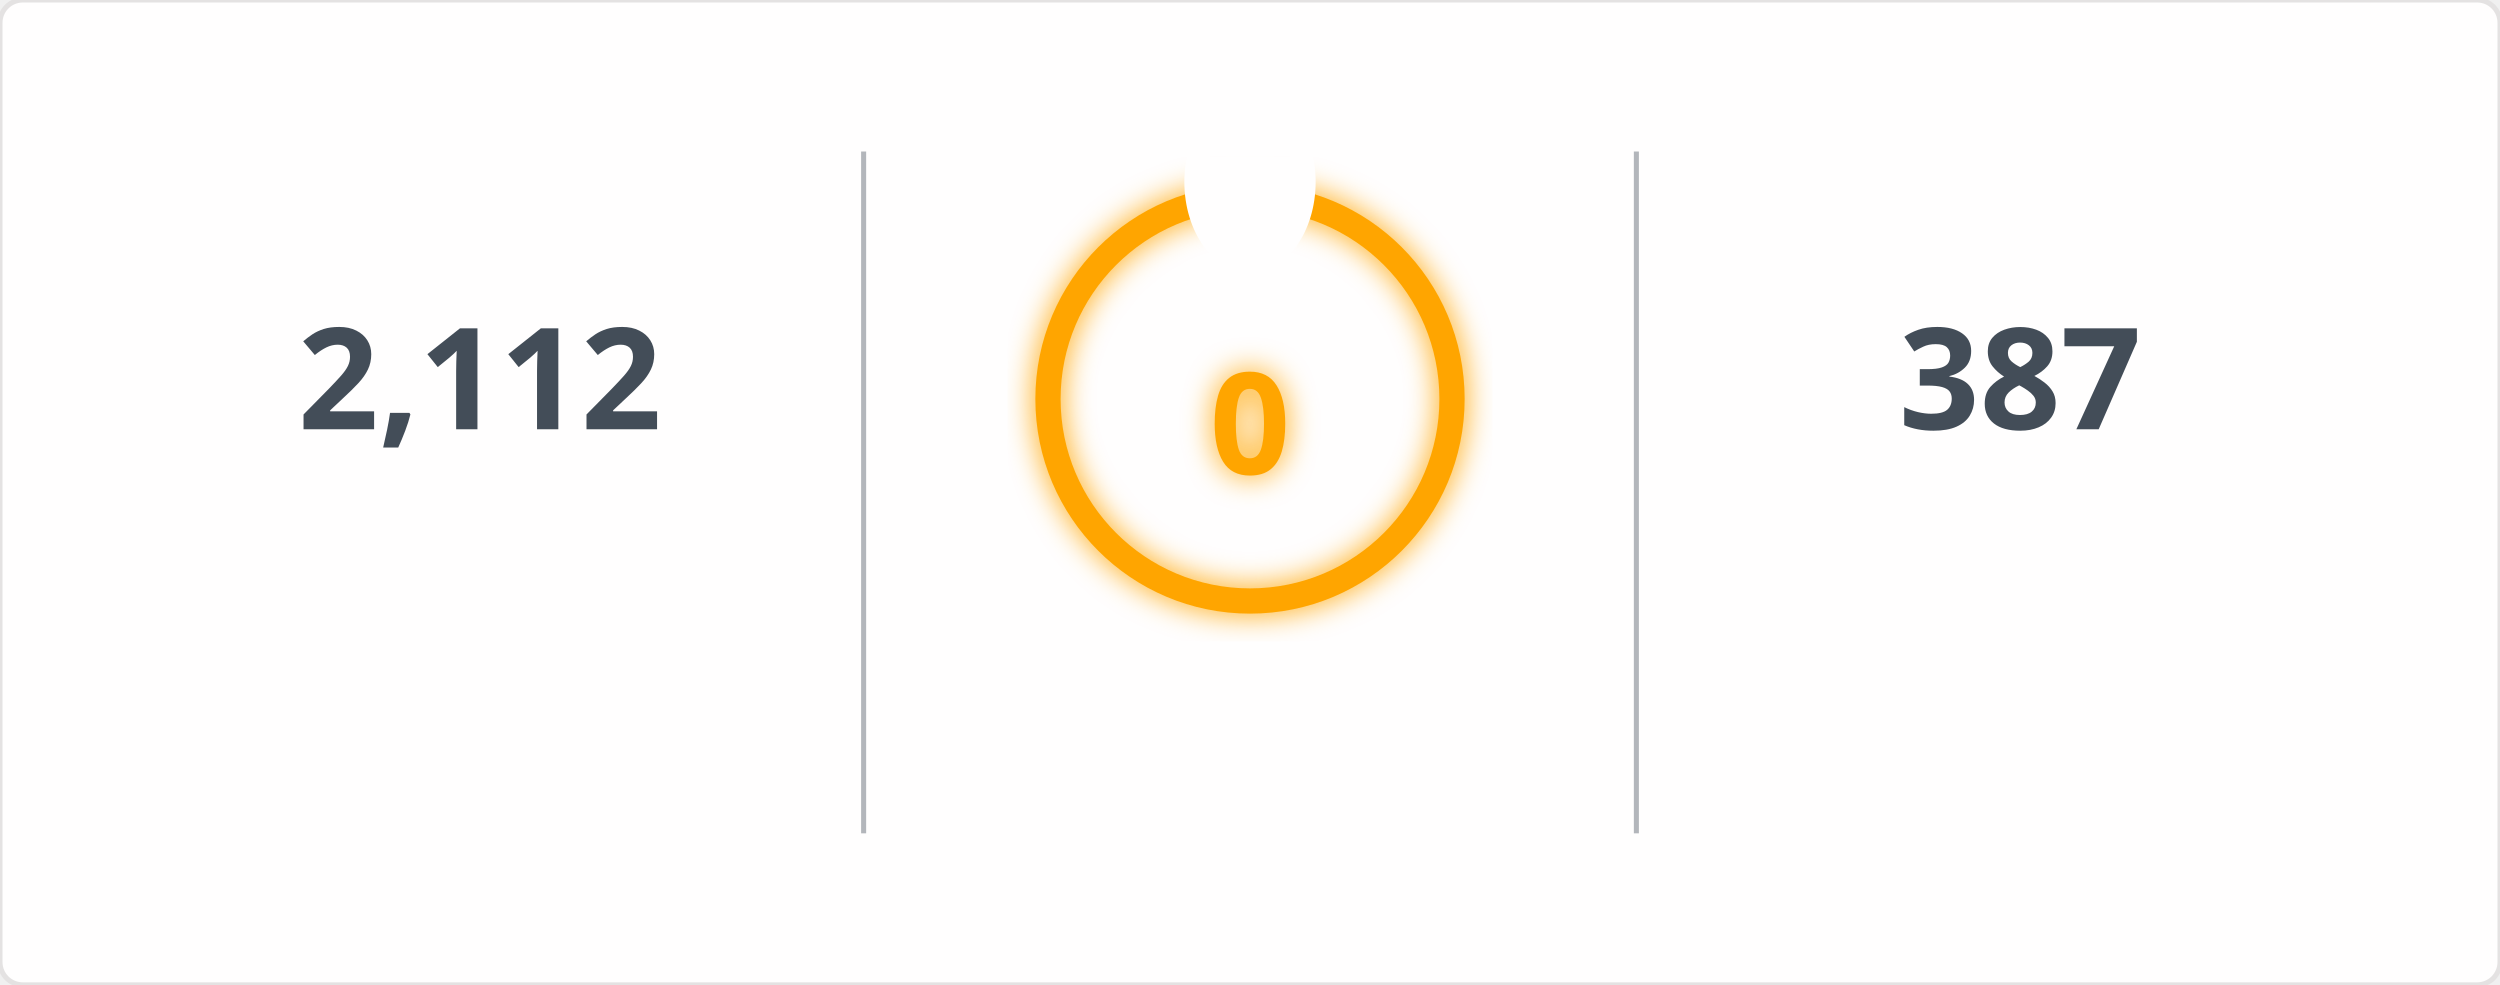
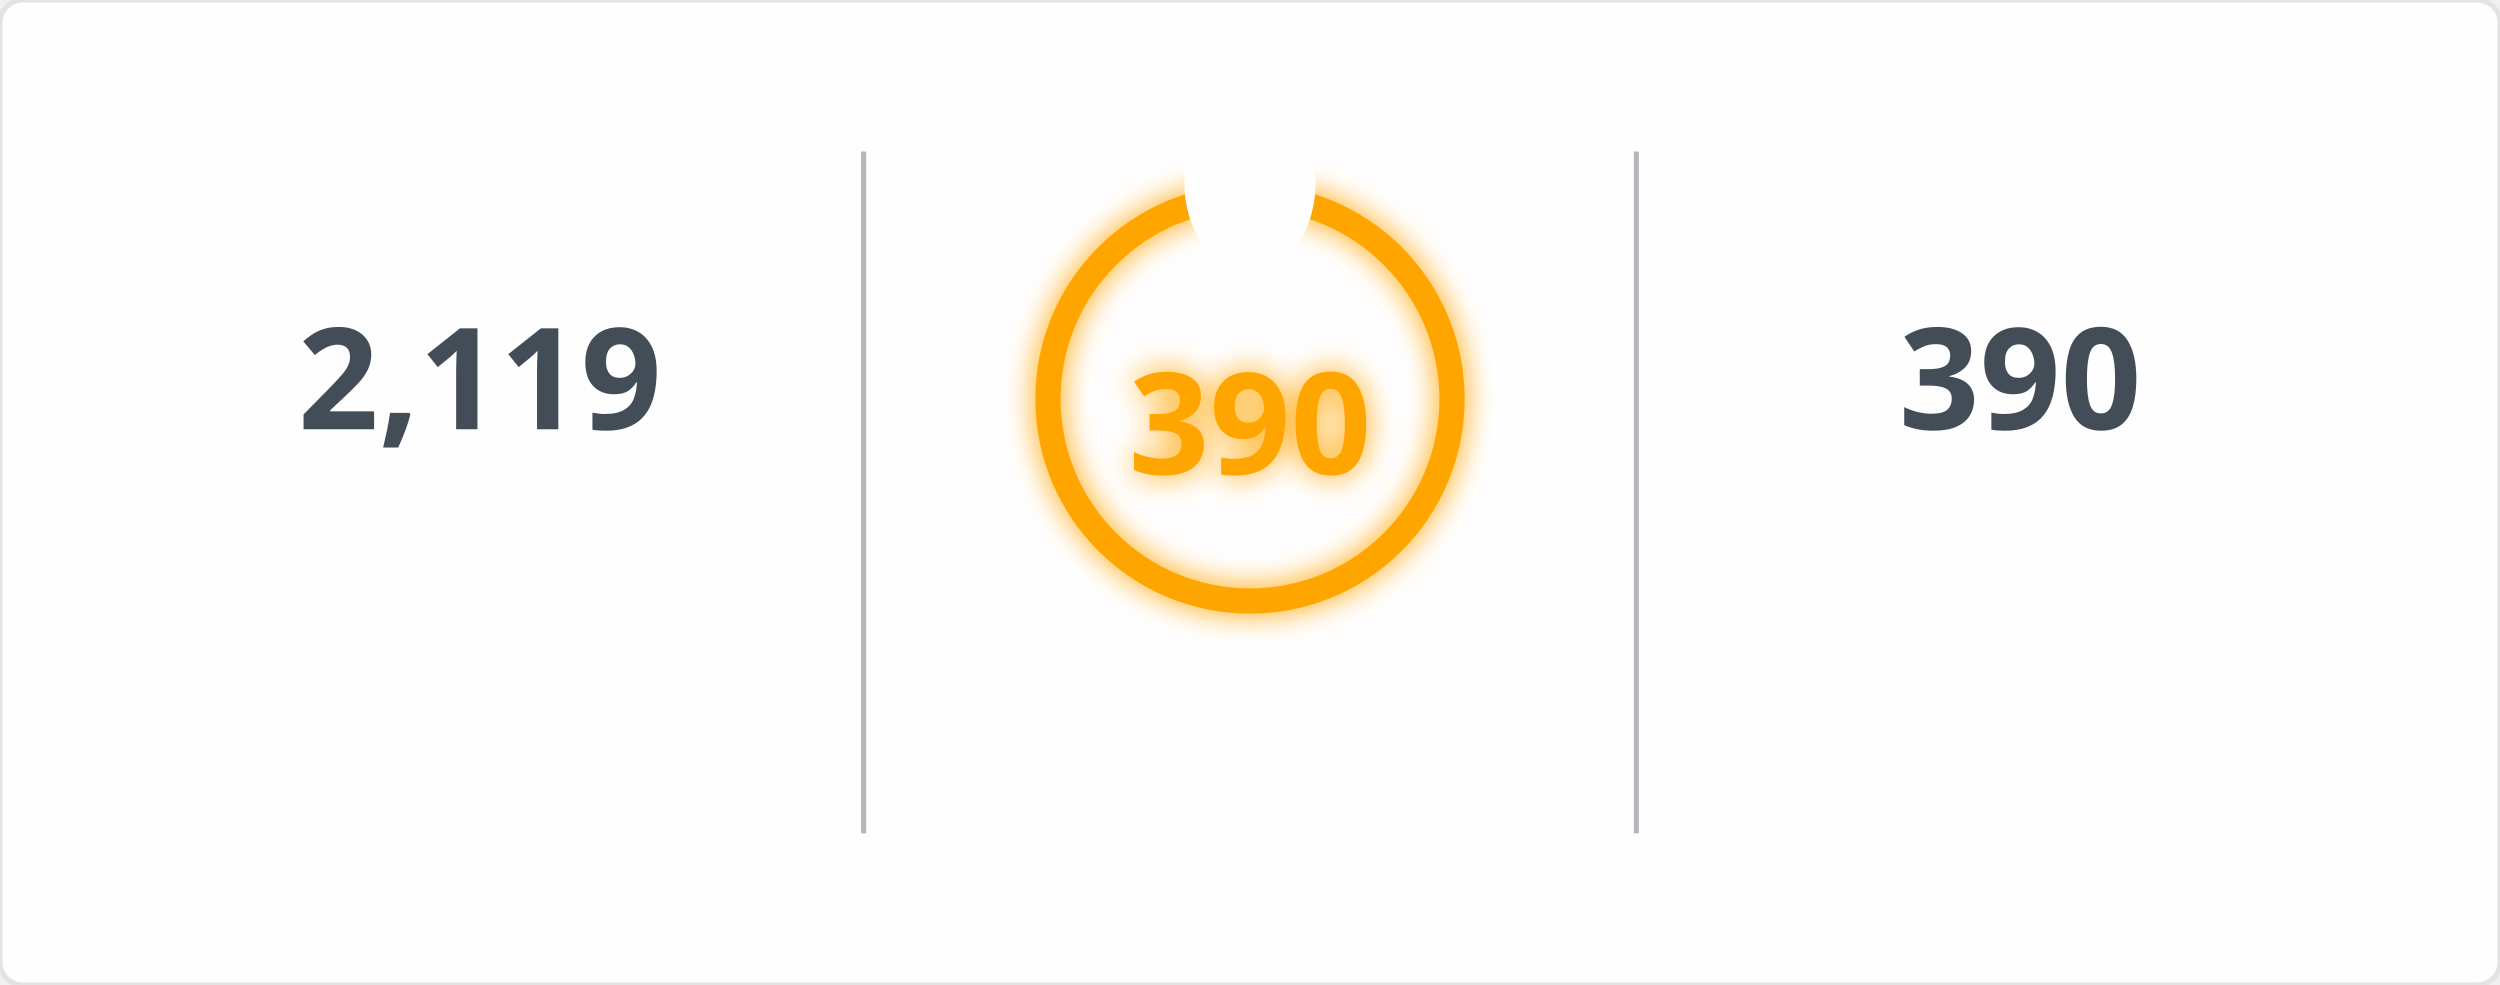
<svg xmlns="http://www.w3.org/2000/svg" width="495" height="195" viewBox="0 0 495 195">
  <defs>
    <filter id="glow" x="-50%" y="-50%" width="200%" height="200%">
      <feGaussianBlur in="SourceGraphic" stdDeviation="3" result="blur" />
      <feMerge>
        <feMergeNode in="blur" />
        <feMergeNode in="SourceGraphic" />
      </feMerge>
    </filter>
    <mask id="mask_out_ring_behind_fire">
      <rect width="495" height="195" fill="white" />
      <ellipse cx="247.5" cy="36" rx="13" ry="18" fill="black" />
    </mask>
  </defs>
  <style>
        @keyframes fadein {
          0% { opacity: 0; }
          100% { opacity: 1; }
        }
        @keyframes glowPulse {
          0% { opacity: 0.6; }
          50% { opacity: 1; }
          100% { opacity: 0.6; }
        }
        @keyframes currstreak {
          0% { font-size: 3px; opacity: 0.2; }
          80% { font-size: 34px; opacity: 1; }
          100% { font-size: 28px; opacity: 1; }
        }
        .header-fire { font: 600 20px 'Segoe UI', Ubuntu, Sans-Serif; fill: orange; filter: url(#glow); animation: glowPulse 2s infinite; }
        .header-text { font: 600 20px 'Segoe UI', Ubuntu, Sans-Serif; fill: black; }
        .stat { font: 700 28px 'Segoe UI', Ubuntu, Sans-Serif; fill: #434d58; text-anchor: middle; animation: fadein 0.6s forwards; }
        .label { font: 400 14px 'Segoe UI', Ubuntu, Sans-Serif; fill: #434d58; text-anchor: middle; opacity: 0; animation: fadein 0.8s forwards; }
        .range { font: 400 12px 'Segoe UI', Ubuntu, Sans-Serif; fill: #434d58; text-anchor: middle; opacity: 0; animation: fadein 1s forwards; }
        .circle-label { font: 700 28px 'Segoe UI', Ubuntu, Sans-Serif; fill: orange; text-anchor: middle; dominant-baseline: middle; filter: url(#glow); animation: currstreak 0.6s forwards; }
        .ring { stroke: orange; filter: url(#glow); animation: glowPulse 2s infinite; }
        .divider { stroke: #434d58; stroke-opacity: 0.4; stroke-width: 1; }
      </style>
  <rect width="100%" height="100%" fill="#fffefe" stroke="#e4e2e2" rx="4.5" />
  <line x1="171" y1="30" x2="171" y2="165" class="divider" />
  <line x1="324" y1="30" x2="324" y2="165" class="divider" />
-   <text x="95" y="85" class="stat">2,112</text>
+   <text x="95" y="85" class="stat">2,119</text>
  <text x="95" y="115" class="label">Total Contributions</text>
  <text x="95" y="145" class="range">Jul 10, 2023 - Present</text>
  <g mask="url(#mask_out_ring_behind_fire)">
    <circle cx="247.5" cy="79" r="40" stroke-width="5" class="ring" fill="none" />
  </g>
  <g transform="translate(247.5, 23.5)" style="opacity: 0; animation: fadein 0.5s linear forwards 0.6s">
    <path d="M -12 -0.5 L 15 -0.5 L 15 23.5 L -12 23.5 Z" fill="none" />
    <path d="M 1.5 0.67 C 1.5 0.67 2.24 3.32 2.24 5.47 C 2.24 7.53 0.89 9.2 -1.17 9.2 C -3.23 9.2 -4.79 7.53 -4.79 5.47 L -4.76 5.11 C -6.78 7.51 -8 10.62 -8 13.99 C -8 18.41 -4.42 22 0 22 C 4.42 22 8 18.41 8 13.99 C 8 8.6 5.41 3.79 1.5 0.67 Z M -0.29 19 C -2.07 19 -3.51 17.6 -3.51 15.86 C -3.51 14.24 -2.46 13.1 -0.7 12.74 C 1.07 12.38 2.9 11.53 3.92 10.16 C 4.31 11.45 4.51 12.81 4.51 14.2 C 4.51 16.85 2.36 19 -0.29 19 Z" fill="orange" filter="url(#glow)" />
  </g>
-   <text x="247.5" y="84" class="circle-label">0</text>
+   <text x="247.5" y="84" class="circle-label">390</text>
  <text x="247.5" y="144" class="label" style="fill: orange">Current Streak</text>
-   <text x="247.5" y="168" class="range" />
-   <text x="400" y="85" class="stat">387</text>
+   <text x="247.5" y="168" class="range">Jun 24, 2025 - Jul 18</text>
+   <text x="400" y="85" class="stat">390</text>
  <text x="400" y="115" class="label">Longest Streak</text>
-   <text x="400" y="145" class="range">Jun 24, 2025 - Jul 15</text>
+   <text x="400" y="145" class="range">Jun 24, 2025 - Jul 18</text>
</svg>
